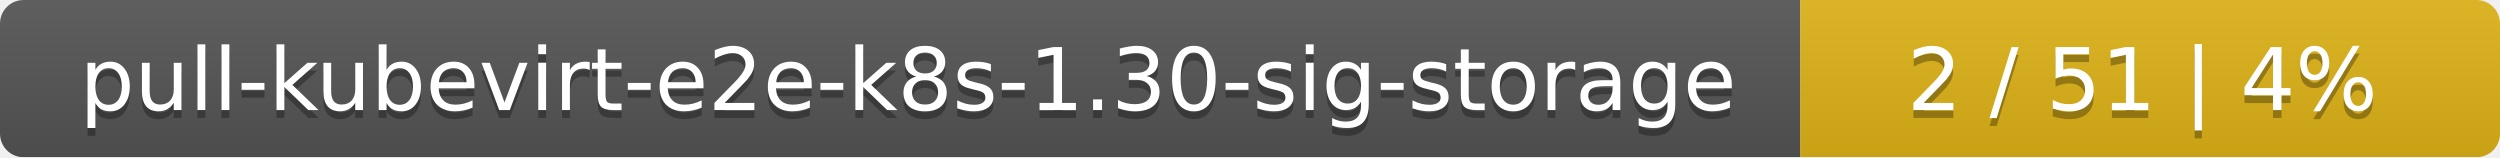
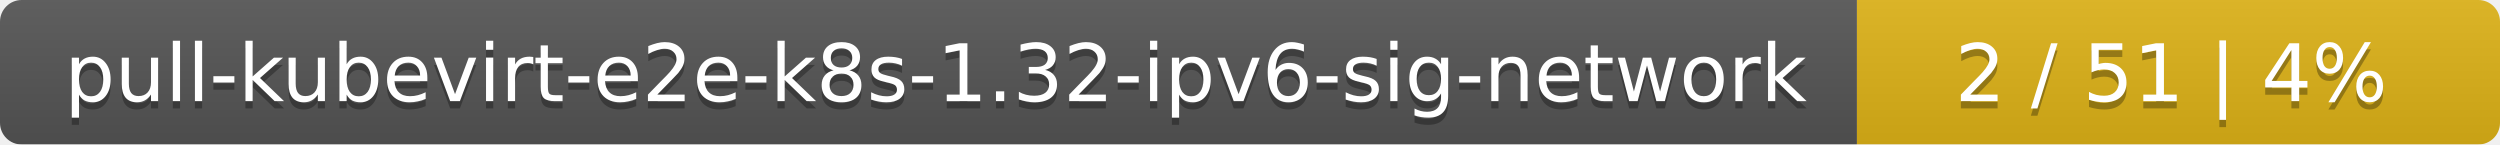
- <svg xmlns="http://www.w3.org/2000/svg" width="318" height="20">
+ <svg xmlns="http://www.w3.org/2000/svg" width="346" height="20">
  <linearGradient id="smooth" x2="0" y2="100%">
    <stop offset="0" stop-color="#bbb" stop-opacity=".1" />
    <stop offset="1" stop-opacity=".1" />
  </linearGradient>
  <mask id="round">
-     <rect width="318" height="20" rx="3" fill="#fff" />
+     <rect width="346" height="20" rx="3" fill="#fff" />
  </mask>
  <g mask="url(#round)">
-     <rect width="229" height="20" fill="#555" />
-     <rect x="229" width="89" height="20" fill="#dfb317" />
-     <rect width="318" height="20" fill="url(#smooth)" />
+     <rect width="257" height="20" fill="#555" />
+     <rect x="257" width="89" height="20" fill="#dfb317" />
+     <rect width="346" height="20" fill="url(#smooth)" />
  </g>
  <g fill="#fff" text-anchor="middle" font-family="DejaVu Sans,Verdana,Geneva,sans-serif" font-size="11">
-     <text x="115.5" y="15" fill="#010101" fill-opacity=".3">pull-kubevirt-e2e-k8s-1.30-sig-storage</text>
-     <text x="115.5" y="14">pull-kubevirt-e2e-k8s-1.30-sig-storage</text>
-     <text x="272.5" y="15" fill="#010101" fill-opacity=".3">2 / 51    |    4%</text>
-     <text x="272.5" y="14">2 / 51    |    4%</text>
+     <text x="129.5" y="15" fill="#010101" fill-opacity=".3">pull-kubevirt-e2e-k8s-1.32-ipv6-sig-network</text>
+     <text x="129.5" y="14">pull-kubevirt-e2e-k8s-1.32-ipv6-sig-network</text>
+     <text x="300.5" y="15" fill="#010101" fill-opacity=".3">2 / 51    |    4%</text>
+     <text x="300.5" y="14">2 / 51    |    4%</text>
  </g>
</svg>
